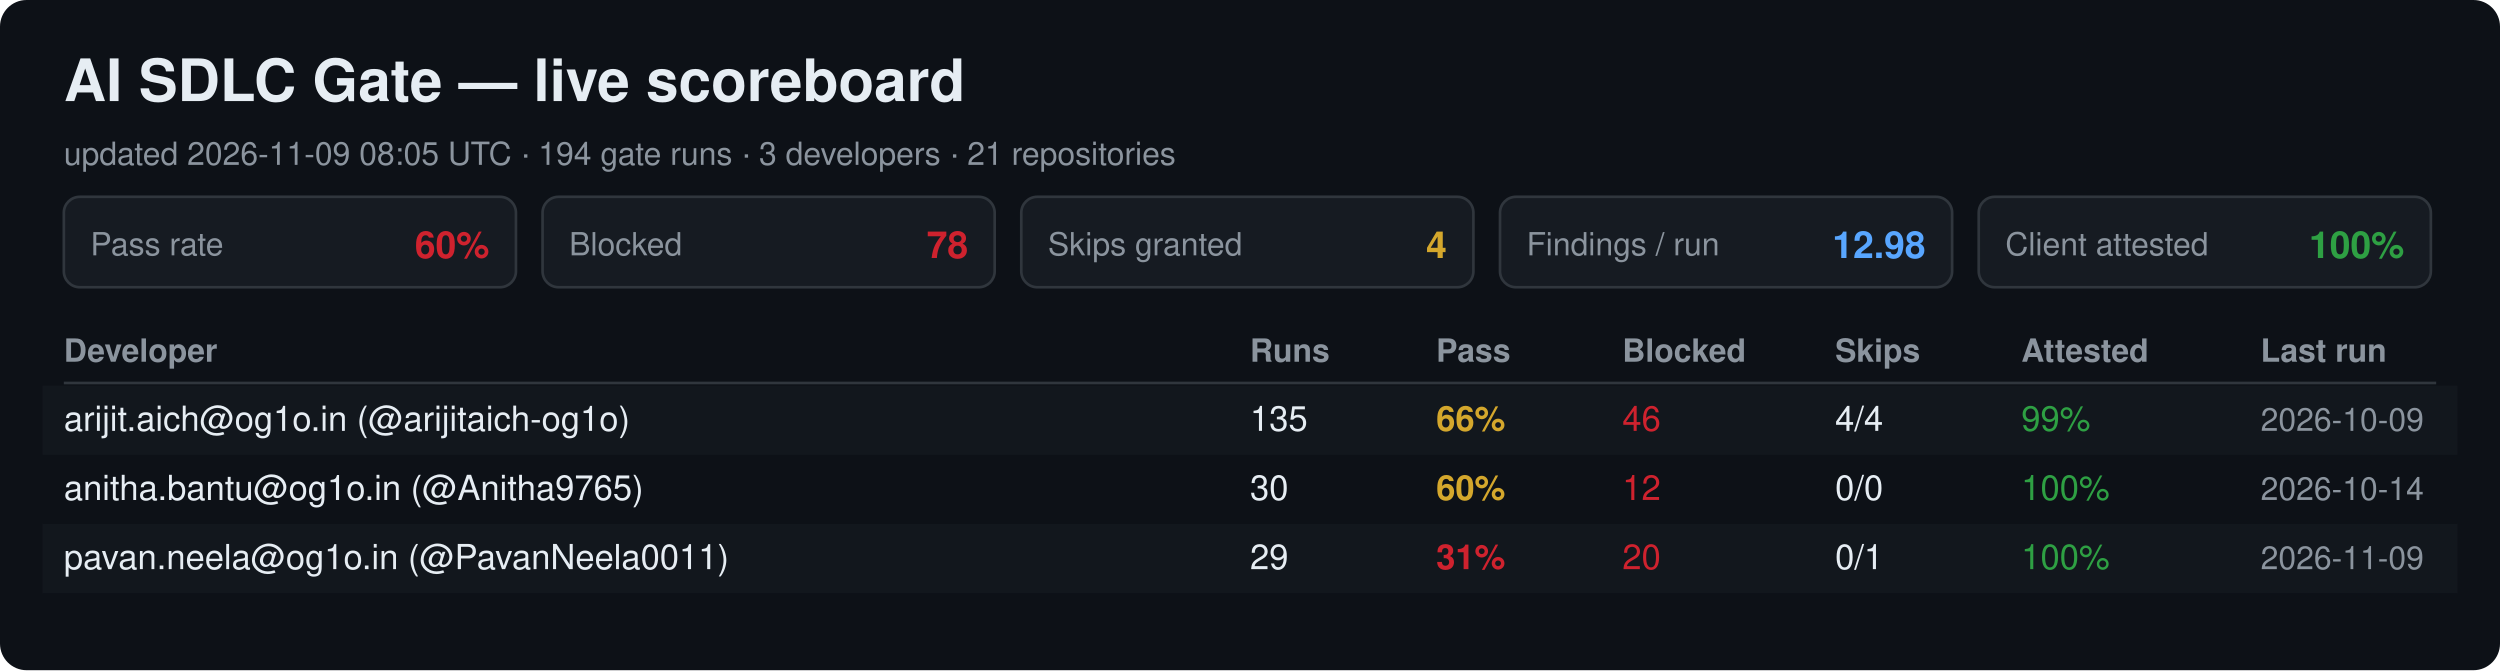
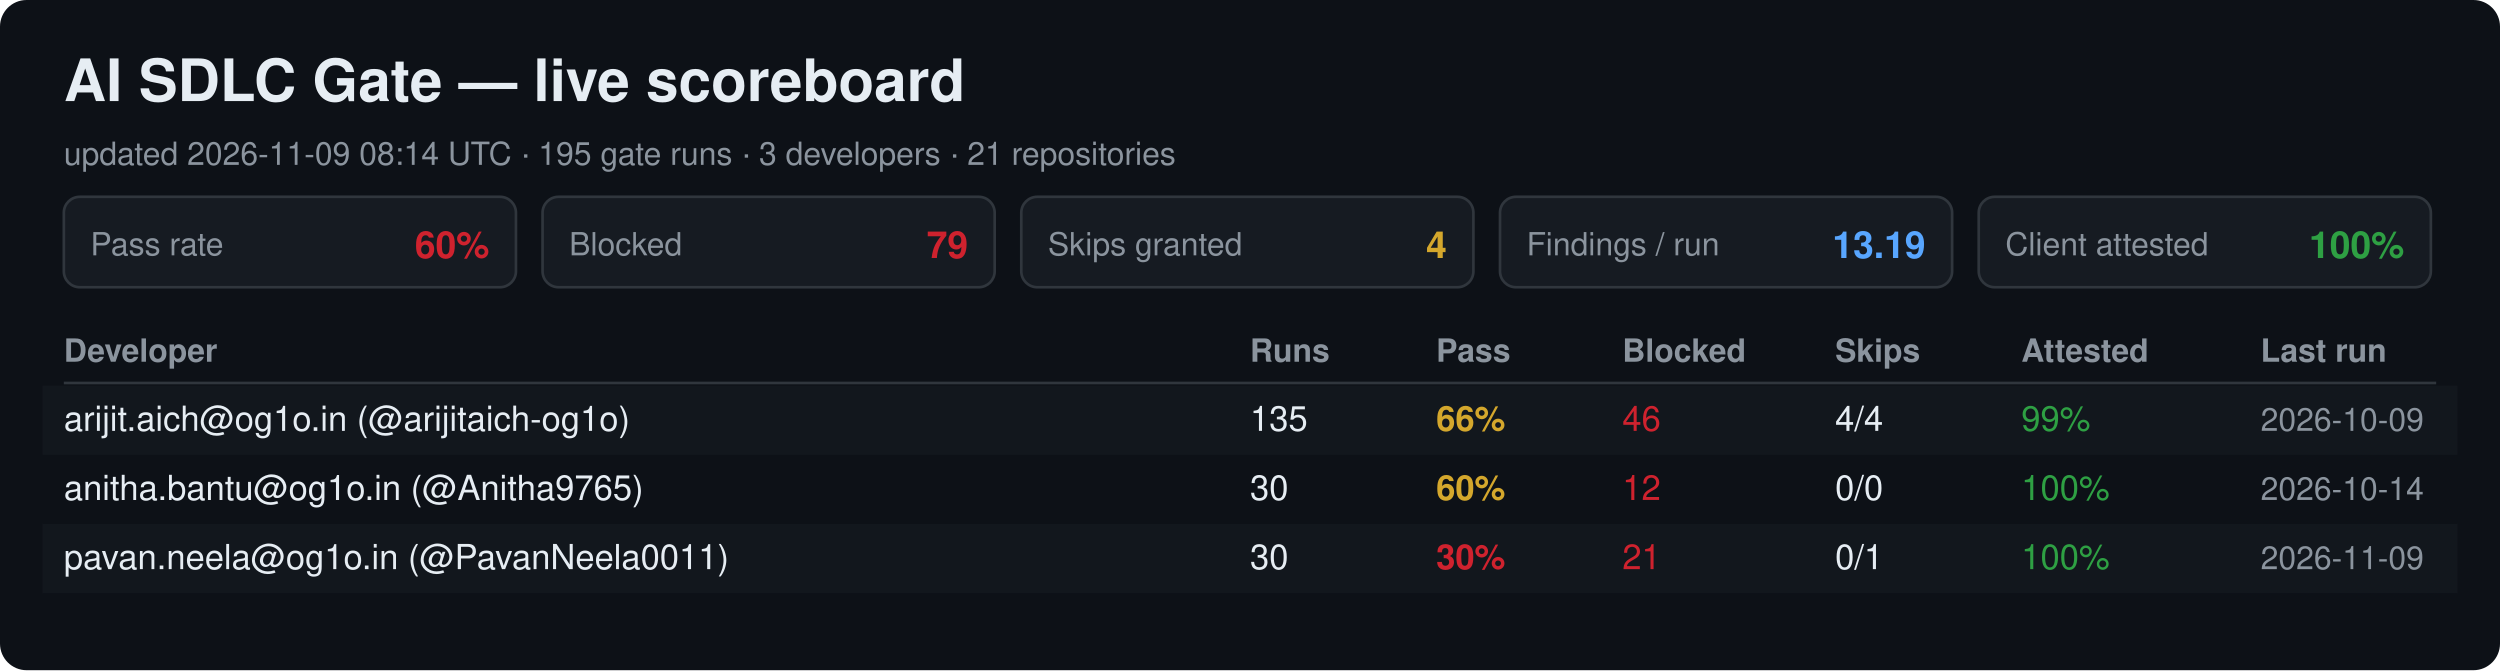
<svg xmlns="http://www.w3.org/2000/svg" width="940" height="252" viewBox="0 0 940 252" font-family="Segoe UI, Helvetica, Arial, sans-serif">
  <rect width="940" height="252" rx="10" fill="#0d1117" />
  <text x="24" y="38" font-size="22" font-weight="700" fill="#e6edf3">AI SDLC Gate — live scoreboard</text>
-   <text x="24" y="62" font-size="12" fill="#8b949e">updated 2026-11-09 08:05 UTC · 194 gate runs · 3 developers · 21 repositories</text>
+   <text x="24" y="62" font-size="12" fill="#8b949e">updated 2026-11-09 08:14 UTC · 195 gate runs · 3 developers · 21 repositories</text>
  <rect x="24" y="74" width="170" height="34" rx="6" fill="#161b22" stroke="#30363d" />
  <text x="34" y="96" font-size="12" fill="#8b949e">Pass rate</text>
  <text x="184" y="97" font-size="14" font-weight="700" fill="#cf222e" text-anchor="end">60%</text>
  <rect x="204" y="74" width="170" height="34" rx="6" fill="#161b22" stroke="#30363d" />
  <text x="214" y="96" font-size="12" fill="#8b949e">Blocked</text>
-   <text x="364" y="97" font-size="14" font-weight="700" fill="#cf222e" text-anchor="end">78</text>
+   <text x="364" y="97" font-size="14" font-weight="700" fill="#cf222e" text-anchor="end">79</text>
  <rect x="384" y="74" width="170" height="34" rx="6" fill="#161b22" stroke="#30363d" />
  <text x="394" y="96" font-size="12" fill="#8b949e">Skips granted</text>
  <text x="544" y="97" font-size="14" font-weight="700" fill="#d4a72c" text-anchor="end">4</text>
  <rect x="564" y="74" width="170" height="34" rx="6" fill="#161b22" stroke="#30363d" />
  <text x="574" y="96" font-size="12" fill="#8b949e">Findings / run</text>
-   <text x="724" y="97" font-size="14" font-weight="700" fill="#58a6ff" text-anchor="end">12.98</text>
+   <text x="724" y="97" font-size="14" font-weight="700" fill="#58a6ff" text-anchor="end">13.19</text>
  <rect x="744" y="74" width="170" height="34" rx="6" fill="#161b22" stroke="#30363d" />
  <text x="754" y="96" font-size="12" fill="#8b949e">Client attested</text>
  <text x="904" y="97" font-size="14" font-weight="700" fill="#2ea043" text-anchor="end">100%</text>
  <text x="24" y="136" font-size="12" font-weight="700" fill="#8b949e">Developer</text>
  <text x="470" y="136" font-size="12" font-weight="700" fill="#8b949e">Runs</text>
  <text x="540" y="136" font-size="12" font-weight="700" fill="#8b949e">Pass</text>
  <text x="610" y="136" font-size="12" font-weight="700" fill="#8b949e">Blocked</text>
  <text x="690" y="136" font-size="12" font-weight="700" fill="#8b949e">Skips</text>
  <text x="760" y="136" font-size="12" font-weight="700" fill="#8b949e">Attested</text>
  <text x="850" y="136" font-size="12" font-weight="700" fill="#8b949e">Last run</text>
  <line x1="24" y1="144" x2="916" y2="144" stroke="#30363d" />
  <rect x="16" y="145" width="908" height="26" fill="#161b22" opacity="0.6" />
  <text x="24" y="162" font-size="13" fill="#e6edf3">arijit.aich@og1o.in (@arijitaich-og1o)</text>
  <text x="470" y="162" font-size="13" fill="#e6edf3">135</text>
  <text x="540" y="162" font-size="13" font-weight="700" fill="#d4a72c">66%</text>
  <text x="610" y="162" font-size="13" fill="#cf222e">46</text>
  <text x="690" y="162" font-size="13" fill="#e6edf3">4/4</text>
  <text x="760" y="162" font-size="13" fill="#2ea043">99%</text>
  <text x="850" y="162" font-size="12" fill="#8b949e">2026-10-09</text>
  <text x="24" y="188" font-size="13" fill="#e6edf3">anitha.bantu@og1o.in (@Anitha9765)</text>
  <text x="470" y="188" font-size="13" fill="#e6edf3">30</text>
  <text x="540" y="188" font-size="13" font-weight="700" fill="#d4a72c">60%</text>
  <text x="610" y="188" font-size="13" fill="#cf222e">12</text>
  <text x="690" y="188" font-size="13" fill="#e6edf3">0/0</text>
  <text x="760" y="188" font-size="13" fill="#2ea043">100%</text>
  <text x="850" y="188" font-size="12" fill="#8b949e">2026-10-14</text>
  <rect x="16" y="197" width="908" height="26" fill="#161b22" opacity="0.6" />
  <text x="24" y="214" font-size="13" fill="#e6edf3">pavan.neela@og1o.in (@PavanNeela0011)</text>
-   <text x="470" y="214" font-size="13" fill="#e6edf3">29</text>
-   <text x="540" y="214" font-size="13" font-weight="700" fill="#cf222e">31%</text>
-   <text x="610" y="214" font-size="13" fill="#cf222e">20</text>
+   <text x="470" y="214" font-size="13" fill="#e6edf3">30</text>
+   <text x="540" y="214" font-size="13" font-weight="700" fill="#cf222e">30%</text>
+   <text x="610" y="214" font-size="13" fill="#cf222e">21</text>
  <text x="690" y="214" font-size="13" fill="#e6edf3">0/1</text>
  <text x="760" y="214" font-size="13" fill="#2ea043">100%</text>
  <text x="850" y="214" font-size="12" fill="#8b949e">2026-11-09</text>
</svg>
